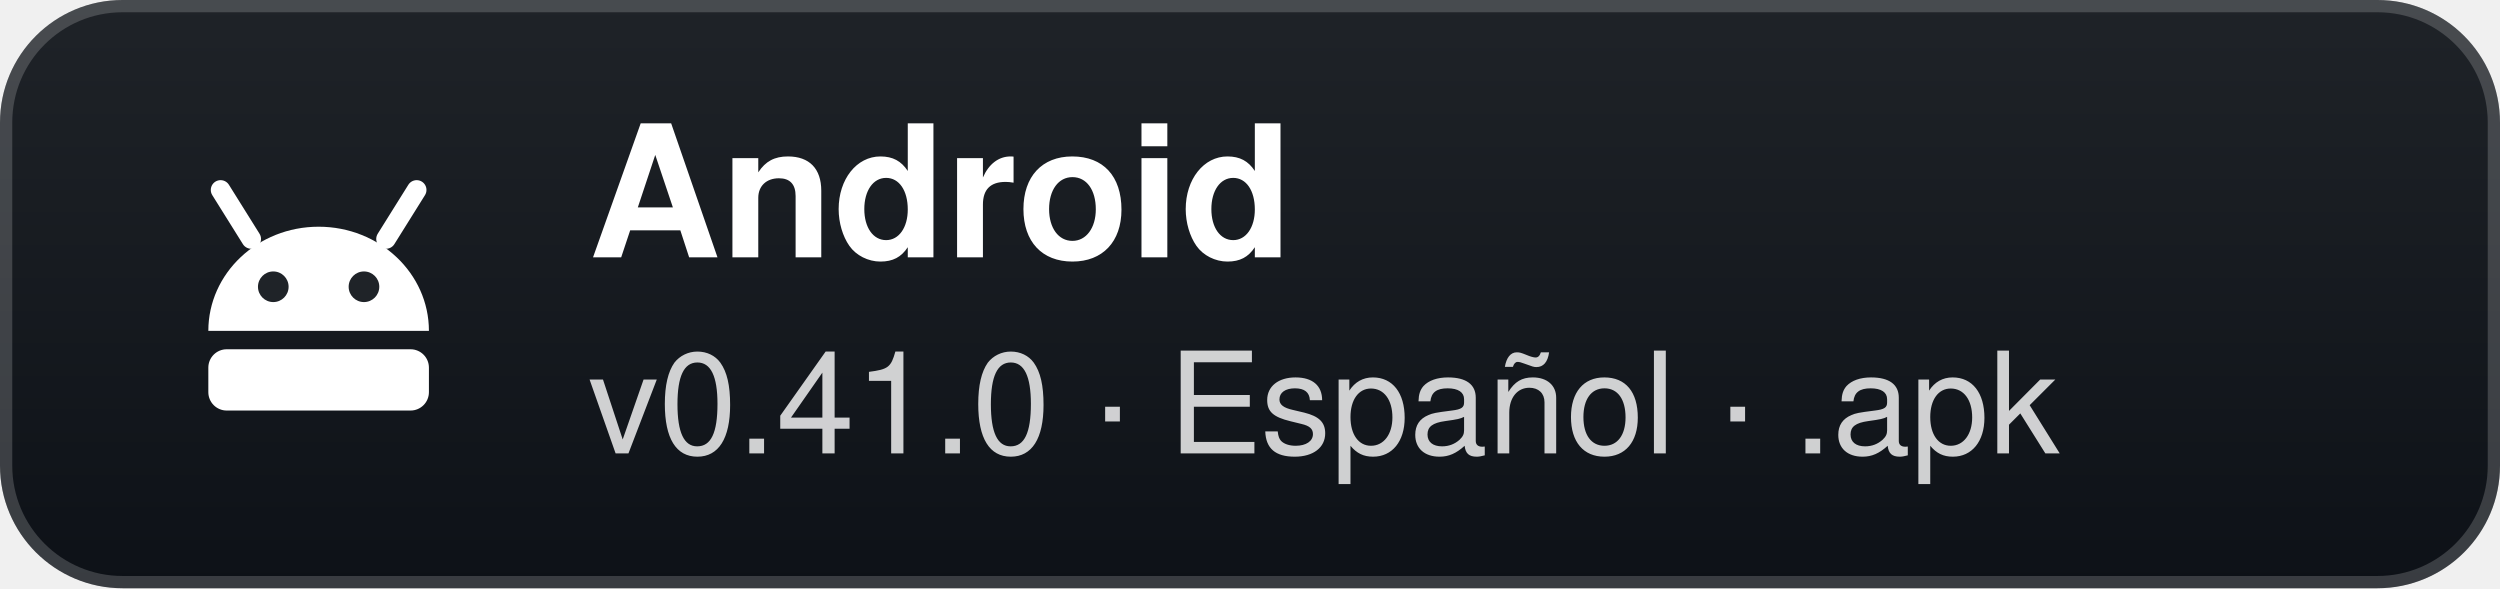
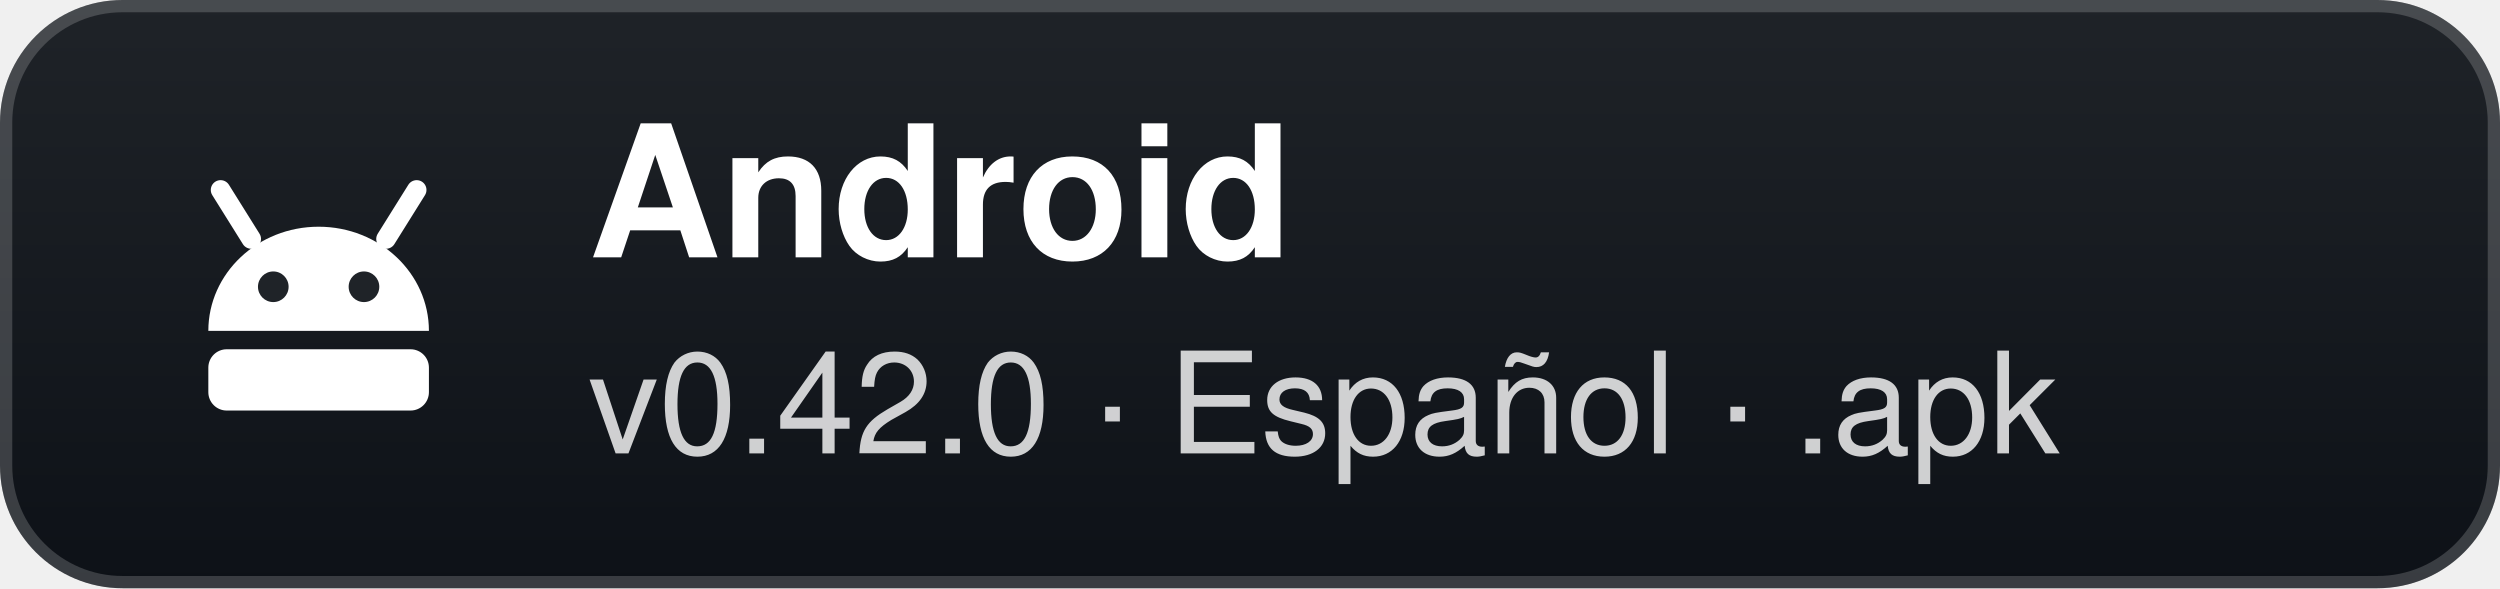
- <svg xmlns="http://www.w3.org/2000/svg" width="204" height="48" viewBox="0 0 204 48" role="img" aria-label="Android: v0.41.0 · Español · .apk">
+ <svg xmlns="http://www.w3.org/2000/svg" width="204" height="48" viewBox="0 0 204 48" role="img" aria-label="Android: v0.42.0 · Español · .apk">
  <defs>
    <linearGradient id="g" x1="0" y1="0" x2="0" y2="1">
      <stop offset="0" stop-color="#1f2328" />
      <stop offset="1" stop-color="#0d1117" />
    </linearGradient>
  </defs>
  <rect width="204" height="48" rx="10" fill="url(#g)" />
  <rect x="0.5" y="0.5" width="203" height="47" rx="9.5" fill="none" stroke="#ffffff" stroke-opacity="0.18" />
  <g transform="translate(26 24)">
    <path d="M-9 3 A9 8.5 0 0 1 9 3 Z" fill="#fff" />
    <path d="M-5.5 -4.5 L-8 -8.5 M5.5 -4.5 L8 -8.5" stroke="#fff" stroke-width="1.6" stroke-linecap="round" />
    <circle cx="-3.7" cy="-0.6" r="1.25" fill="#1f2328" />
    <circle cx="3.7" cy="-0.6" r="1.25" fill="#1f2328" />
    <rect x="-9" y="4.5" width="18" height="5" rx="1.5" fill="#fff" />
  </g>
  <text x="48" y="21" fill="#ffffff" font-family="'Segoe UI',-apple-system,BlinkMacSystemFont,Helvetica,Arial,sans-serif" font-size="15" font-weight="700">Android</text>
-   <text x="48" y="37" fill="#ffffff" fill-opacity="0.8" font-family="'Segoe UI',-apple-system,BlinkMacSystemFont,Helvetica,Arial,sans-serif" font-size="11.5">v0.41.0 · Español · .apk</text>
+   <text x="48" y="37" fill="#ffffff" fill-opacity="0.8" font-family="'Segoe UI',-apple-system,BlinkMacSystemFont,Helvetica,Arial,sans-serif" font-size="11.5">v0.42.0 · Español · .apk</text>
</svg>
